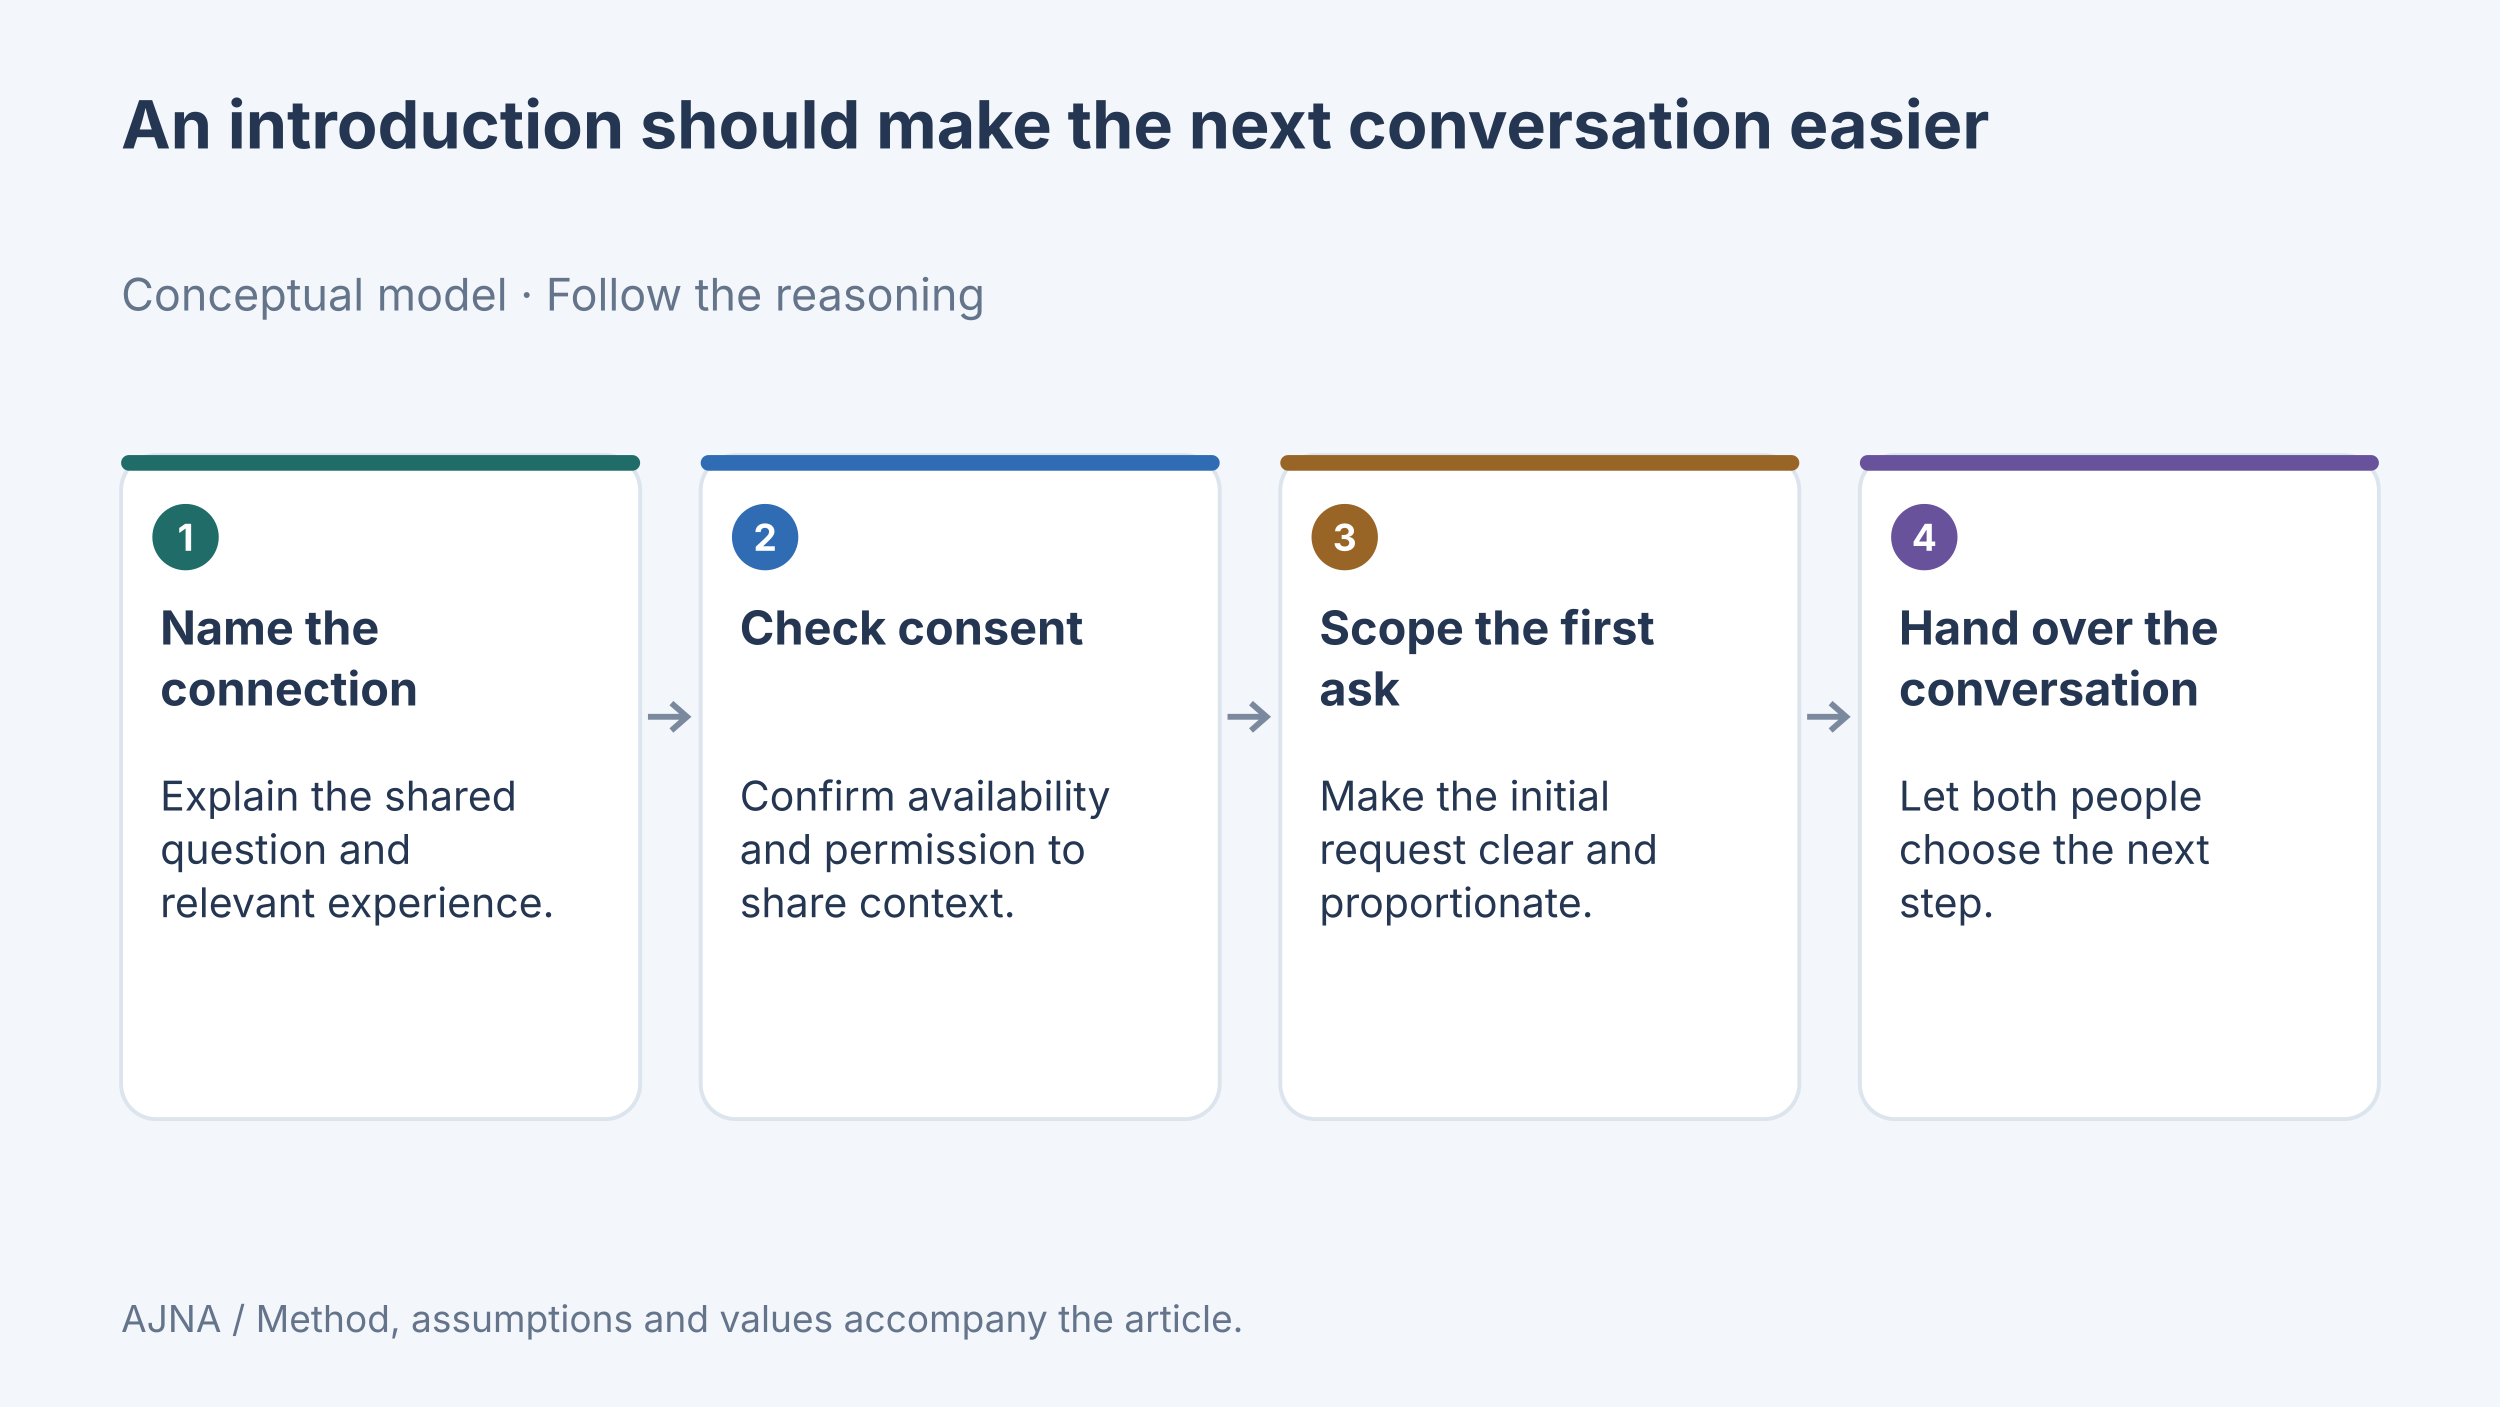
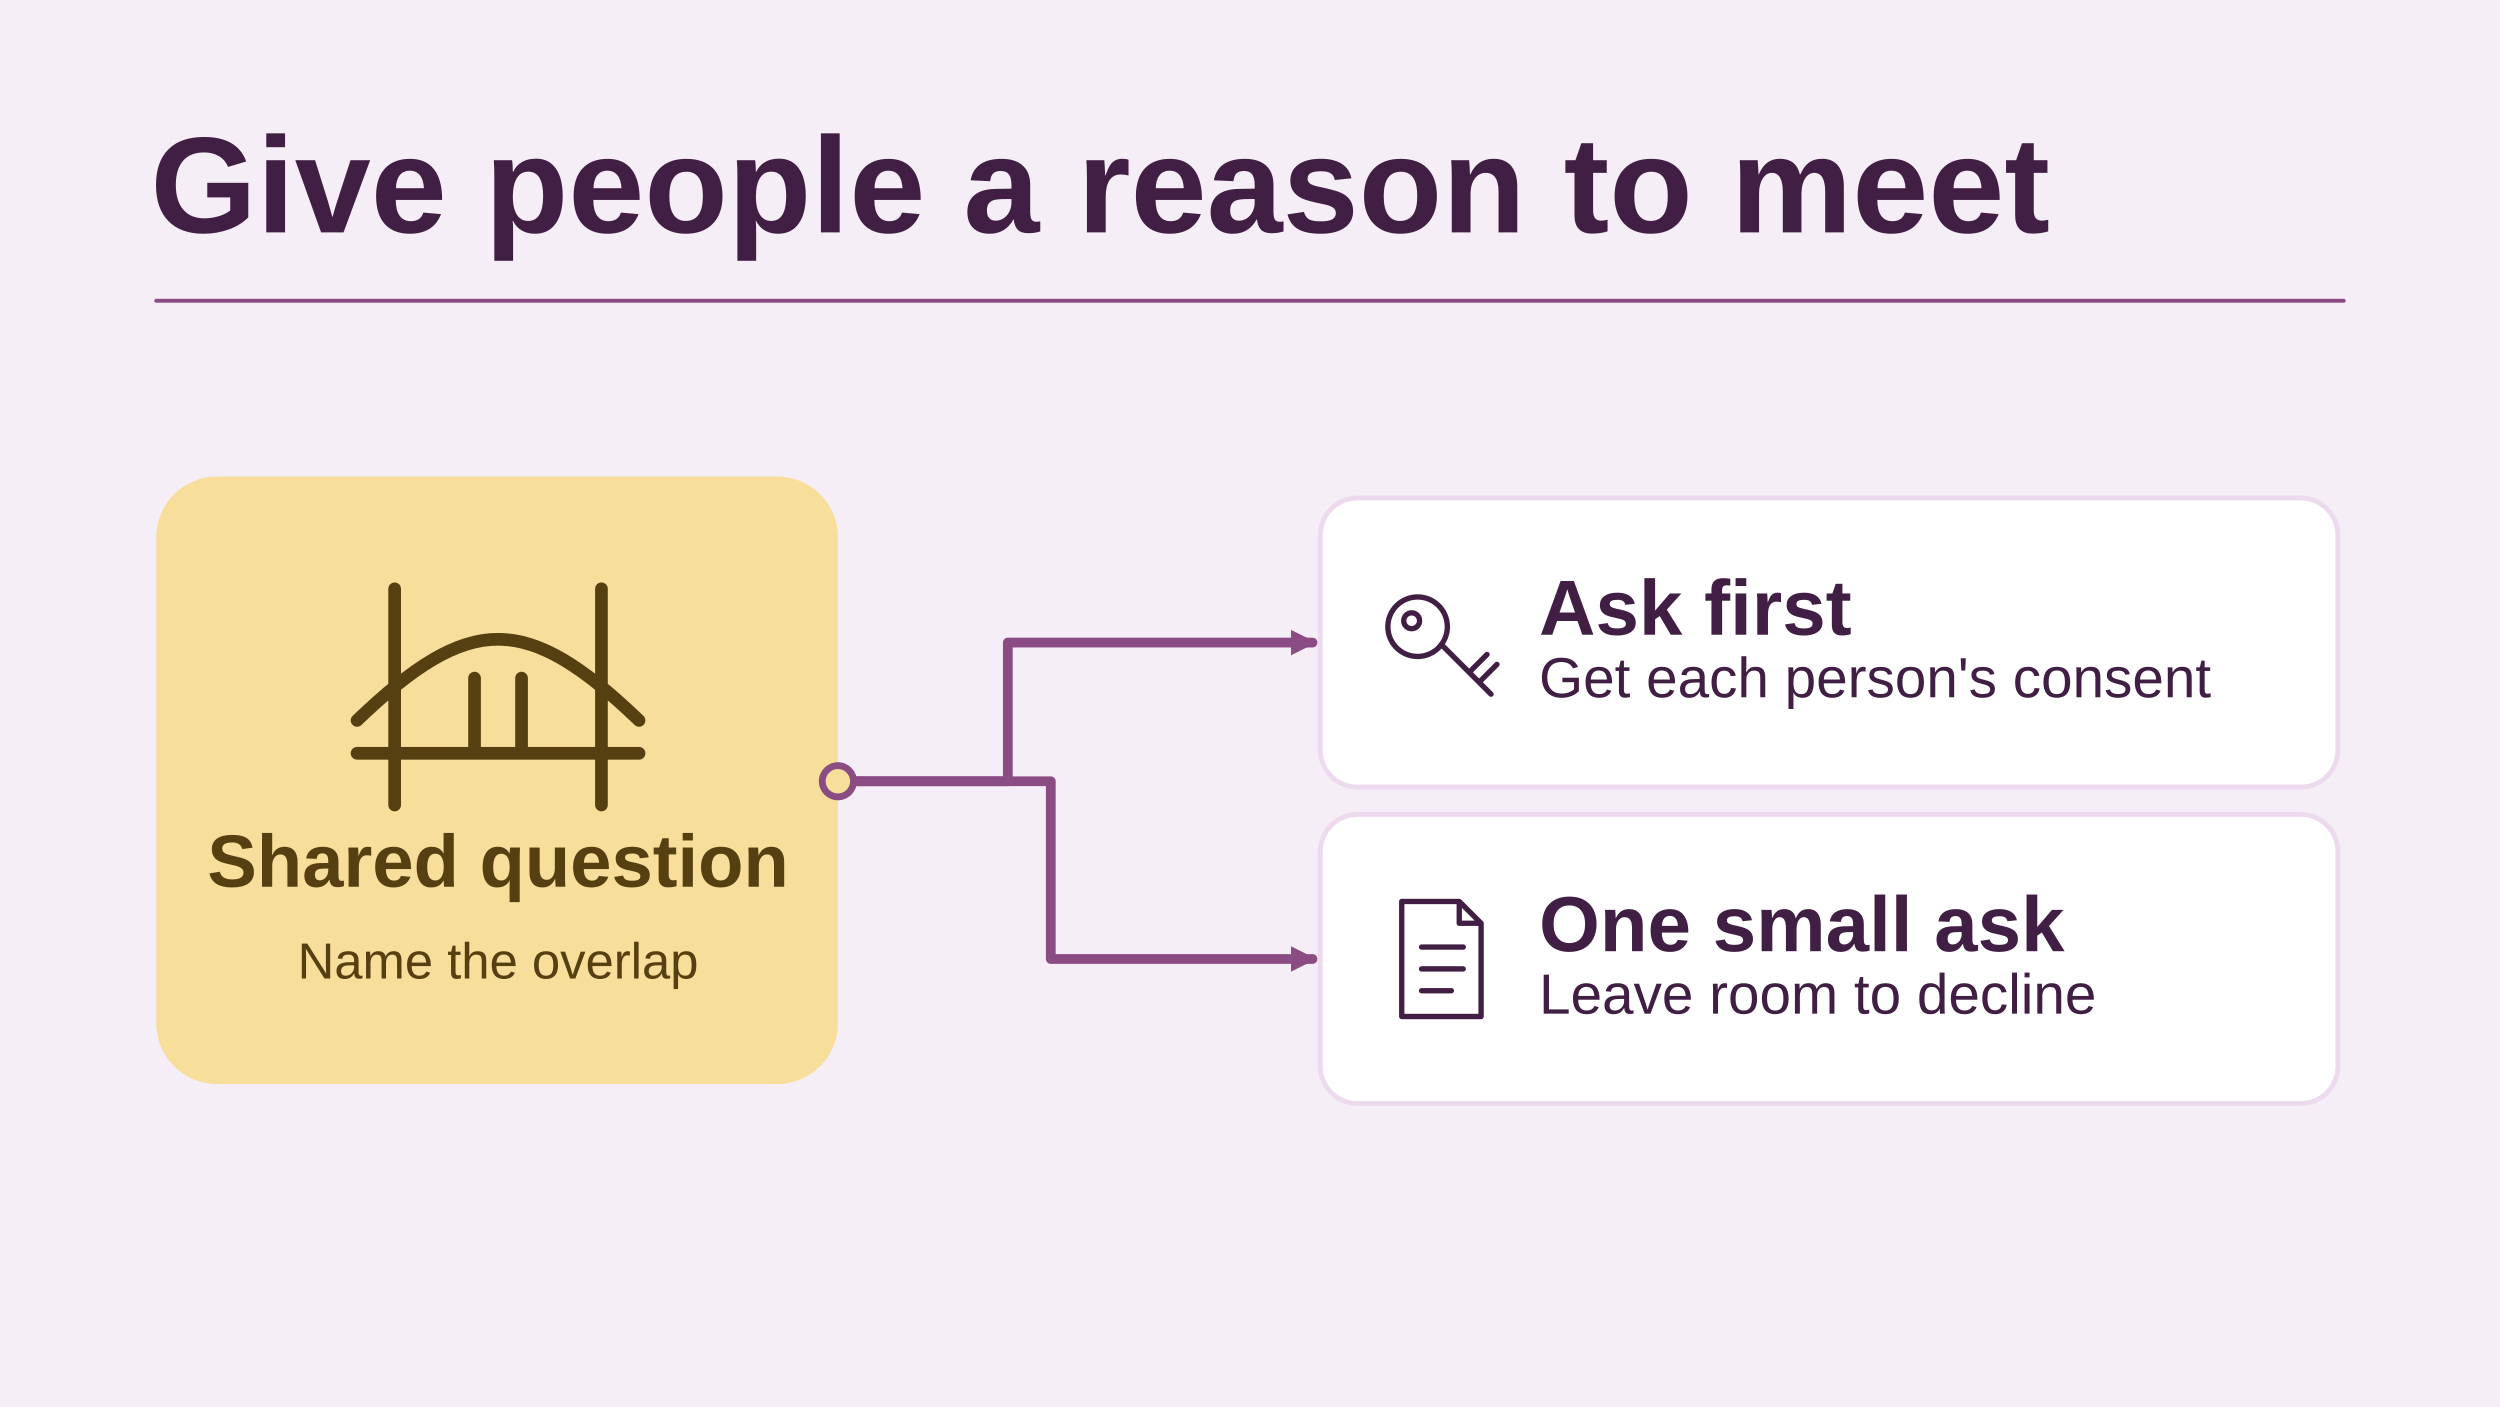
- <svg xmlns="http://www.w3.org/2000/svg" width="1280" height="720" viewBox="0 0 1280 720" data-article-art="making-a-useful-introduction" role="img" aria-label="Concept diagram: Name the connection — Explain the shared question and relevant experience.; Check consent — Confirm availability and permission to share context.; Scope the first ask — Make the initial request clear and proportionate.; Hand over the conversation — Let both people choose the next step..">
-   <rect x="-1280" y="-720" width="3840" height="2160" fill="#f3f6fa" />
-   <g font-family="Inter, sans-serif">
-     <text x="62" y="76" font-size="34" font-weight="700" fill="#243651" text-anchor="start">
-       <tspan x="62" dy="0">An introduction should make the next conversation easier</tspan>
-     </text>
-     <text x="62" y="159" font-size="23" font-weight="400" fill="#64748b" text-anchor="start">
-       <tspan x="62" dy="0">Conceptual model · Follow the reasoning</tspan>
-     </text>
-     <rect x="62" y="233" width="265.75" height="340" rx="18" fill="#fff" stroke="#dce4ed" stroke-width="2" />
-     <rect x="62" y="233" width="265.75" height="8" rx="4" fill="#206c68" />
-     <circle cx="95" cy="275" r="17" fill="#206c68" />
-     <text x="95" y="282" font-size="19" font-weight="700" fill="#fff" text-anchor="middle">
-       <tspan x="95" dy="0">1</tspan>
-     </text>
-     <text x="82" y="330" font-size="24" font-weight="700" fill="#243651" text-anchor="start">
-       <tspan x="82" dy="0">Name the</tspan>
-       <tspan x="82" dy="31.2">connection</tspan>
-     </text>
-     <text x="82" y="415" font-size="21" font-weight="400" fill="#243651" text-anchor="start">
-       <tspan x="82" dy="0">Explain the shared</tspan>
-       <tspan x="82" dy="27.3">question and</tspan>
-       <tspan x="82" dy="27.3">relevant experience.</tspan>
-     </text>
-     <path d="M331.75 367H351.75m-8 -7 8 7-8 7" fill="none" stroke="#7b899e" stroke-width="3" />
-     <rect x="358.75" y="233" width="265.75" height="340" rx="18" fill="#fff" stroke="#dce4ed" stroke-width="2" />
-     <rect x="358.75" y="233" width="265.75" height="8" rx="4" fill="#306cb3" />
-     <circle cx="391.75" cy="275" r="17" fill="#306cb3" />
-     <text x="391.75" y="282" font-size="19" font-weight="700" fill="#fff" text-anchor="middle">
-       <tspan x="391.75" dy="0">2</tspan>
-     </text>
-     <text x="378.75" y="330" font-size="24" font-weight="700" fill="#243651" text-anchor="start">
-       <tspan x="378.75" dy="0">Check consent</tspan>
-     </text>
-     <text x="378.75" y="415" font-size="21" font-weight="400" fill="#243651" text-anchor="start">
-       <tspan x="378.75" dy="0">Confirm availability</tspan>
-       <tspan x="378.75" dy="27.3">and permission to</tspan>
-       <tspan x="378.75" dy="27.3">share context.</tspan>
-     </text>
-     <path d="M628.5 367H648.5m-8 -7 8 7-8 7" fill="none" stroke="#7b899e" stroke-width="3" />
-     <rect x="655.5" y="233" width="265.75" height="340" rx="18" fill="#fff" stroke="#dce4ed" stroke-width="2" />
-     <rect x="655.5" y="233" width="265.75" height="8" rx="4" fill="#986527" />
-     <circle cx="688.5" cy="275" r="17" fill="#986527" />
-     <text x="688.5" y="282" font-size="19" font-weight="700" fill="#fff" text-anchor="middle">
-       <tspan x="688.5" dy="0">3</tspan>
-     </text>
-     <text x="675.5" y="330" font-size="24" font-weight="700" fill="#243651" text-anchor="start">
-       <tspan x="675.5" dy="0">Scope the first</tspan>
-       <tspan x="675.5" dy="31.2">ask</tspan>
-     </text>
-     <text x="675.5" y="415" font-size="21" font-weight="400" fill="#243651" text-anchor="start">
-       <tspan x="675.5" dy="0">Make the initial</tspan>
-       <tspan x="675.5" dy="27.3">request clear and</tspan>
-       <tspan x="675.5" dy="27.3">proportionate.</tspan>
-     </text>
-     <path d="M925.25 367H945.25m-8 -7 8 7-8 7" fill="none" stroke="#7b899e" stroke-width="3" />
-     <rect x="952.25" y="233" width="265.75" height="340" rx="18" fill="#fff" stroke="#dce4ed" stroke-width="2" />
-     <rect x="952.25" y="233" width="265.75" height="8" rx="4" fill="#67529b" />
-     <circle cx="985.25" cy="275" r="17" fill="#67529b" />
-     <text x="985.25" y="282" font-size="19" font-weight="700" fill="#fff" text-anchor="middle">
-       <tspan x="985.25" dy="0">4</tspan>
-     </text>
-     <text x="972.25" y="330" font-size="24" font-weight="700" fill="#243651" text-anchor="start">
-       <tspan x="972.25" dy="0">Hand over the</tspan>
-       <tspan x="972.25" dy="31.2">conversation</tspan>
-     </text>
-     <text x="972.25" y="415" font-size="21" font-weight="400" fill="#243651" text-anchor="start">
-       <tspan x="972.25" dy="0">Let both people</tspan>
-       <tspan x="972.25" dy="27.3">choose the next</tspan>
-       <tspan x="972.25" dy="27.3">step.</tspan>
-     </text>
-     <text x="62" y="682" font-size="19" font-weight="400" fill="#64748b" text-anchor="start">
-       <tspan x="62" dy="0">AJNA / Method, assumptions and values accompany the article.</tspan>
-     </text>
-   </g>
+ <svg xmlns="http://www.w3.org/2000/svg" data-article-art="making-a-useful-introduction" role="img" aria-label="A bridge joins two people around one shared question, with a consent check and a small request that either person can decline." width="1280" height="720" viewBox="0 0 1280 720">
+   <svg width="100%" height="100%" viewBox="0 0 1280 720" preserveAspectRatio="xMidYMid slice" role="img" aria-label="A bridge joins two people around one shared question, with a consent check and a small request that either person can decline.">
+     <defs>
+       <marker id="head" markerWidth="13" markerHeight="13" refX="11" refY="6.5" orient="auto" markerUnits="userSpaceOnUse">
+         <path d="M0 0L13 6.5 0 13Z" fill="#8A4C82" />
+       </marker>
+     </defs>
+     <rect x="0" y="0" width="1280" height="720" rx="0" fill="#F6EEF6" stroke="none" stroke-width="2.5" />
+     <g font-family="Arial, Helvetica, sans-serif">
+       <text x="77" y="119" text-anchor="start" fill="#411F44" font-size="70" font-weight="700">Give people a reason to meet</text>
+       <path d="M80 154H1200" fill="none" stroke="#8A4C82" stroke-width="2" stroke-linejoin="round" stroke-linecap="round" />
+       <rect x="80" y="244" width="349" height="311" rx="31" fill="#F7DE9A" stroke="none" stroke-width="2.5" />
+       <g transform="translate(255 352) scale(2.40625)" fill="none" stroke="#563F11" stroke-width="2.7" stroke-linecap="round" stroke-linejoin="round">
+         <path d="M-30 14h60M-22 25v-46m44 46v-46M-30 7c24-23 36-23 60 0m-35-9v16m10-16v16" />
+       </g>
+       <text x="255" y="454" text-anchor="middle" fill="#563F11" font-size="38" font-weight="700">Shared question</text>
+       <text x="255" y="501" text-anchor="middle" fill="#563F11" font-size="26" font-weight="400">Name the overlap</text>
+       <path d="M429 400H516V329H672" fill="none" stroke="#8A4C82" stroke-width="5" stroke-linejoin="round" stroke-linecap="round" marker-end="url(#head)" />
+       <rect x="676" y="255" width="521" height="148" rx="19" fill="#FFFFFF" stroke="#EDDAEE" stroke-width="2.5" />
+       <g transform="translate(738 329) scale(1.015625)" fill="none" stroke="#411F44" stroke-width="2.7" stroke-linecap="round" stroke-linejoin="round">
+         <circle cx="-12" cy="-8" r="15" />
+         <path d="M0 1l25 25m-11-11 9-9m-4 14 9-9" />
+         <circle cx="-15" cy="-11" r="4" />
+       </g>
+       <text x="788" y="325" text-anchor="start" fill="#411F44" font-size="40" font-weight="700">Ask first</text>
+       <text x="788" y="357" text-anchor="start" fill="#411F44" font-size="29" font-weight="400">Get each person's consent</text>
+       <path d="M429 400H538V491H672" fill="none" stroke="#8A4C82" stroke-width="5" stroke-linejoin="round" stroke-linecap="round" marker-end="url(#head)" />
+       <rect x="676" y="417" width="521" height="148" rx="19" fill="#FFFFFF" stroke="#EDDAEE" stroke-width="2.5" />
+       <g transform="translate(738 491) scale(1.015625)" fill="none" stroke="#411F44" stroke-width="2.7" stroke-linecap="round" stroke-linejoin="round">
+         <path d="M-20-29H9l11 11v47h-40Z M9-29v11h11M-10-6h21m-21 11h21m-21 11h15" />
+       </g>
+       <text x="788" y="487" text-anchor="start" fill="#411F44" font-size="40" font-weight="700">One small ask</text>
+       <text x="788" y="519" text-anchor="start" fill="#411F44" font-size="29" font-weight="400">Leave room to decline</text>
+       <circle cx="429" cy="400" r="8" fill="#F7DE9A" stroke="#8A4C82" stroke-width="3.5" />
+     </g>
+   </svg>
</svg>
